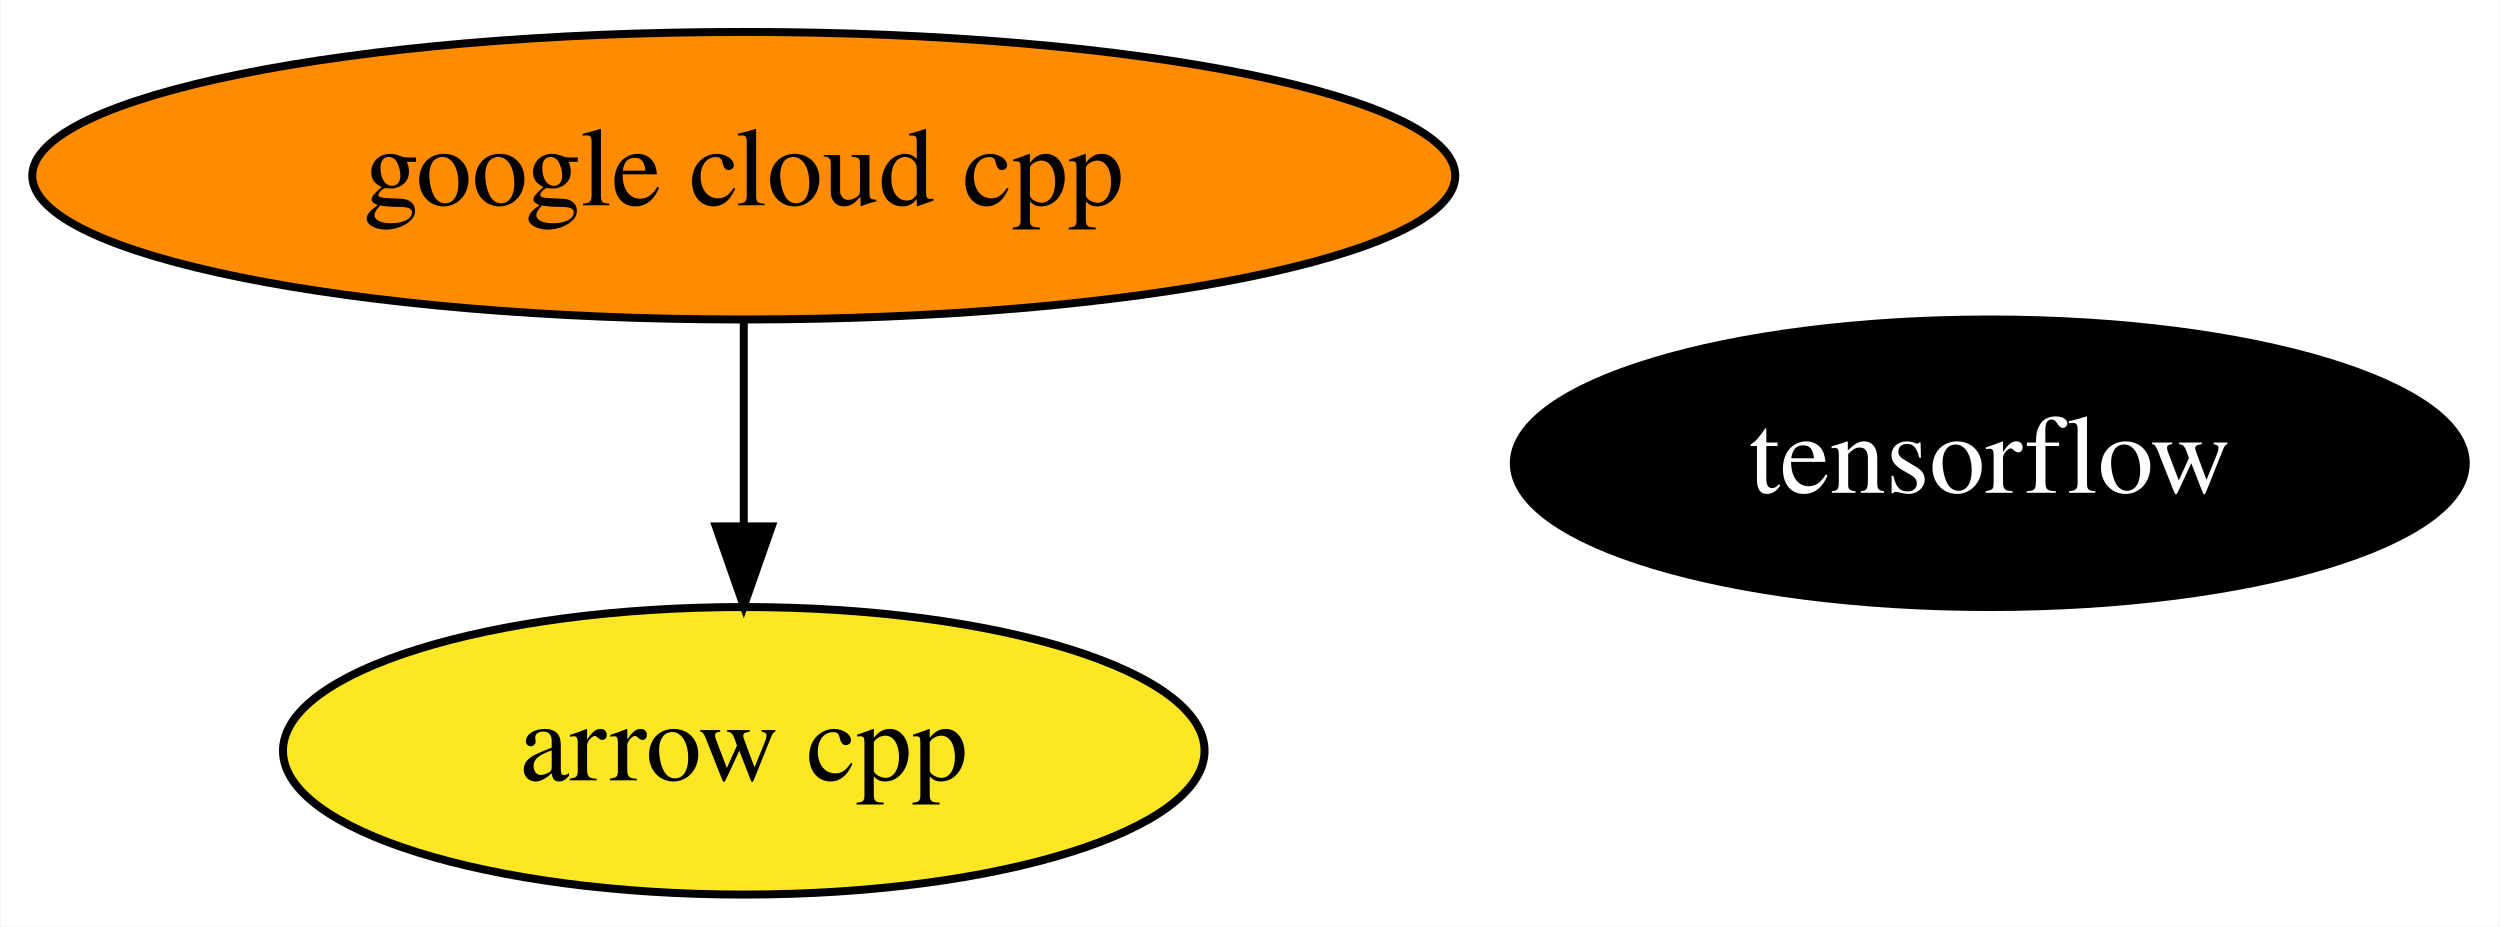
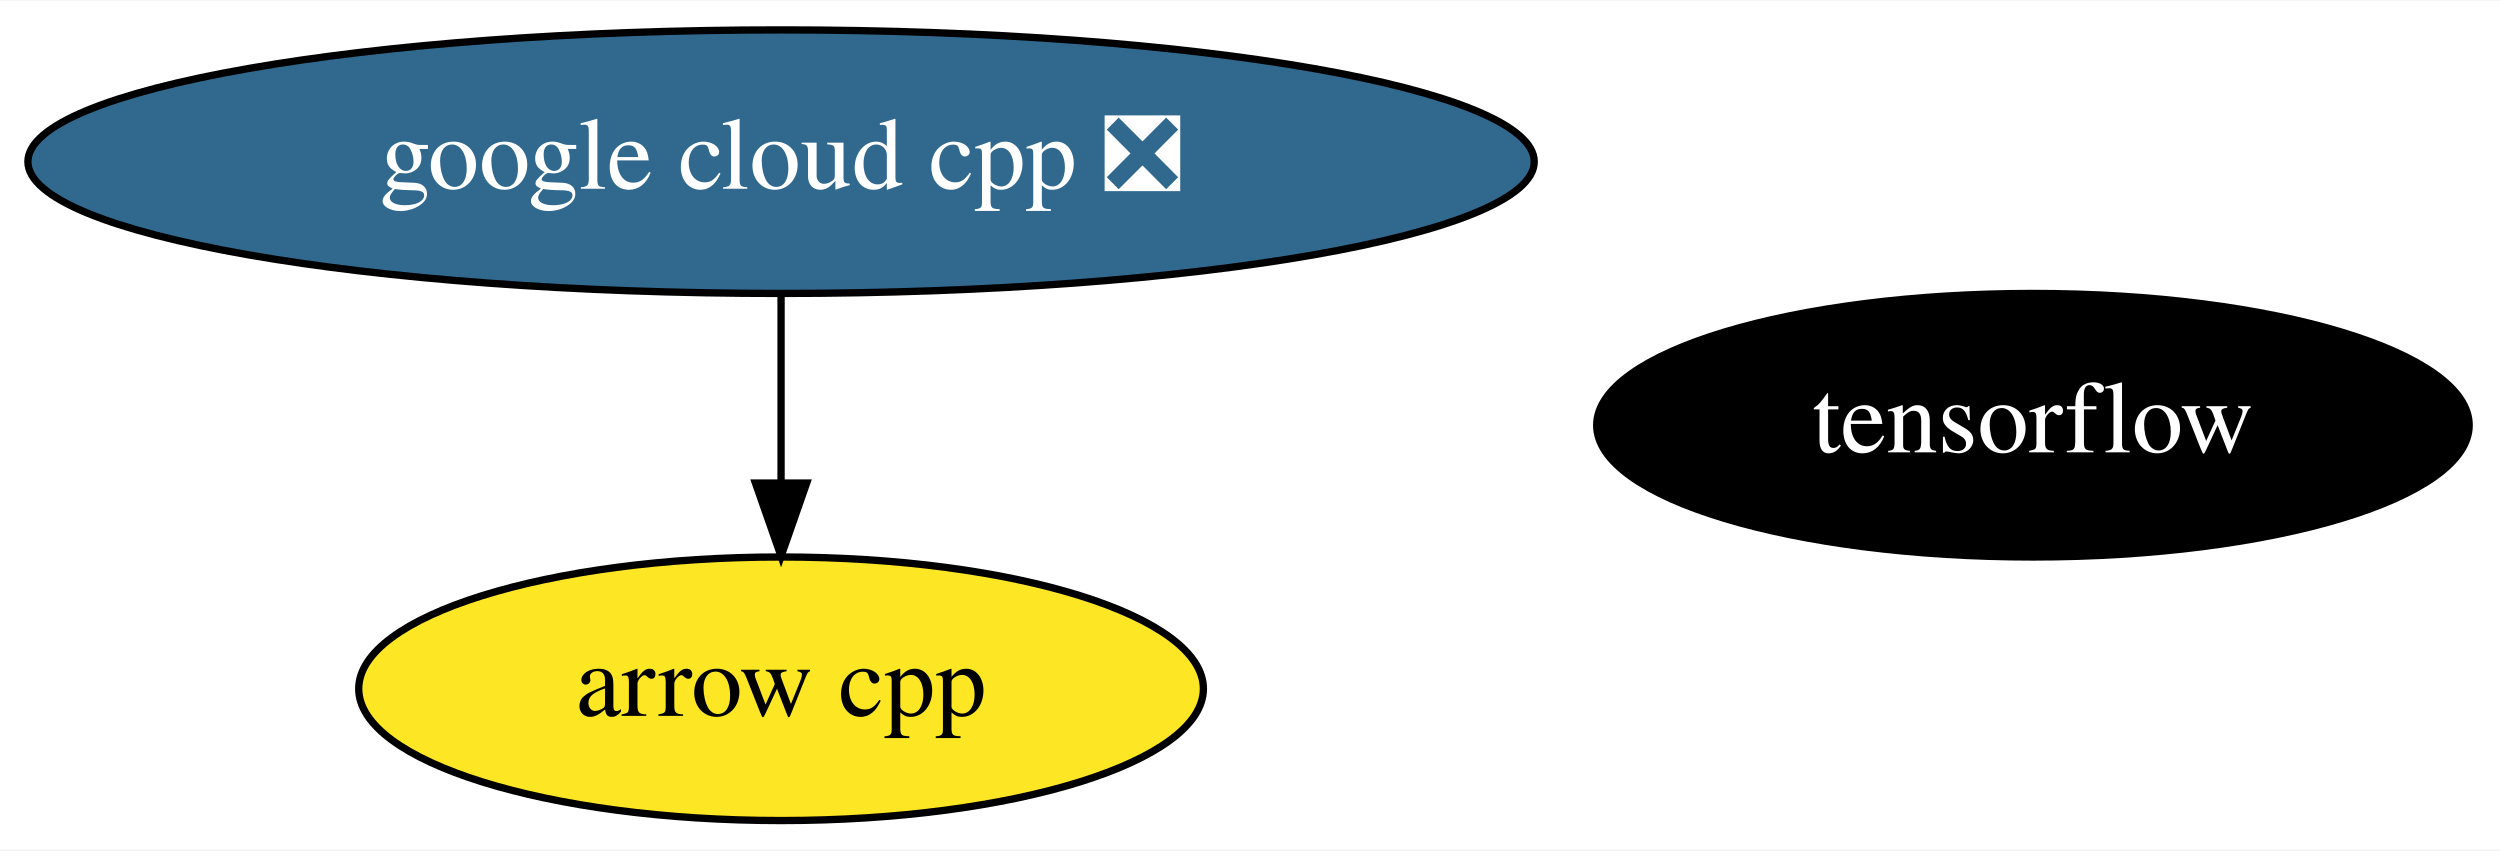
- <svg xmlns="http://www.w3.org/2000/svg" xmlns:xlink="http://www.w3.org/1999/xlink" width="313pt" height="116pt" viewBox="0.00 0.00 312.84 116.00">
+ <svg xmlns="http://www.w3.org/2000/svg" xmlns:xlink="http://www.w3.org/1999/xlink" width="341pt" height="116pt" viewBox="0.00 0.00 341.49 116.00">
  <g id="graph0" class="graph" transform="scale(1 1) rotate(0) translate(4 112)">
-     <polygon fill="white" stroke="none" points="-4,4 -4,-112 308.84,-112 308.84,4 -4,4" />
+     <polygon fill="white" stroke="none" points="-4,4 -4,-112 337.49,-112 337.49,4 -4,4" />
    <g id="node1" class="node">
      <g id="a_node1">
        <a xlink:href="https://github.com/conda-forge/arrow-cpp-feedstock" xlink:title="arrow cpp">
-           <ellipse fill="#fde725" stroke="black" cx="89.04" cy="-18" rx="57.69" ry="18" />
-           <text text-anchor="middle" x="89.04" y="-14.3" font-family="Times,serif" font-size="14.00">arrow cpp</text>
+           <ellipse fill="#fde725" stroke="black" cx="102.69" cy="-18" rx="57.69" ry="18" />
+           <text text-anchor="middle" x="102.69" y="-14.3" font-family="Times,serif" font-size="14.00">arrow cpp</text>
        </a>
      </g>
    </g>
    <g id="node2" class="node">
      <g id="a_node2">
        <a xlink:href="https://github.com/conda-forge/tensorflow-feedstock" xlink:title="tensorflow">
-           <ellipse fill="#000000" stroke="black" cx="245.04" cy="-54" rx="59.59" ry="18" />
-           <text text-anchor="middle" x="245.04" y="-50.3" font-family="Times,serif" font-size="14.00" fill="white">tensorflow</text>
+           <ellipse fill="#000000" stroke="black" cx="273.69" cy="-54" rx="59.59" ry="18" />
+           <text text-anchor="middle" x="273.69" y="-50.3" font-family="Times,serif" font-size="14.00" fill="white">tensorflow</text>
        </a>
      </g>
    </g>
    <g id="node3" class="node">
      <g id="a_node3">
-         <a xlink:href="https://github.com/conda-forge/google-cloud-cpp-feedstock" xlink:title="google cloud cpp">
-           <ellipse fill="#ff8c00" stroke="black" cx="89.04" cy="-90" rx="89.08" ry="18" />
-           <text text-anchor="middle" x="89.04" y="-86.3" font-family="Times,serif" font-size="14.00">google cloud cpp</text>
+         <a xlink:href="https://github.com/conda-forge/google-cloud-cpp-feedstock/pull/112" xlink:title="google cloud cpp ❎">
+           <ellipse fill="#31688e" stroke="black" cx="102.69" cy="-90" rx="102.88" ry="18" />
+           <text text-anchor="middle" x="102.69" y="-86.3" font-family="Times,serif" font-size="14.00" fill="white">google cloud cpp ❎</text>
        </a>
      </g>
    </g>
    <g id="edge1" class="edge">
-       <path fill="none" stroke="black" d="M89.04,-71.7C89.04,-63.98 89.04,-54.71 89.04,-46.11" />
-       <polygon fill="black" stroke="black" points="92.54,-46.1 89.04,-36.1 85.54,-46.1 92.54,-46.1" />
+       <path fill="none" stroke="black" d="M102.69,-71.7C102.69,-63.98 102.69,-54.71 102.69,-46.11" />
+       <polygon fill="black" stroke="black" points="106.19,-46.1 102.69,-36.1 99.19,-46.1 106.19,-46.1" />
    </g>
  </g>
</svg>
